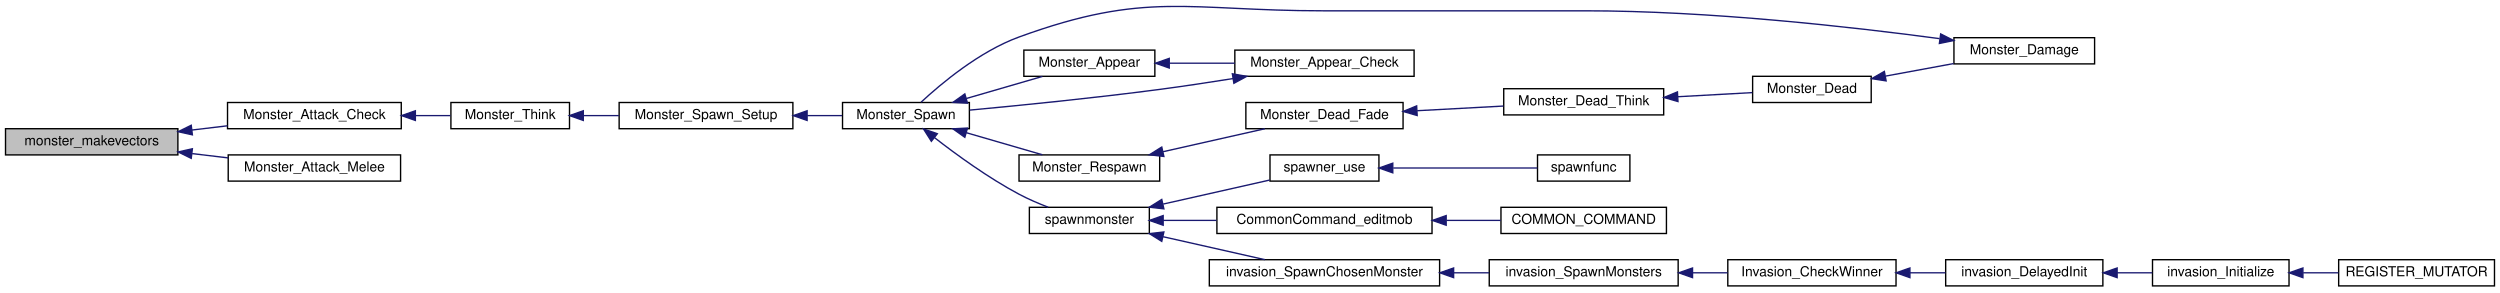
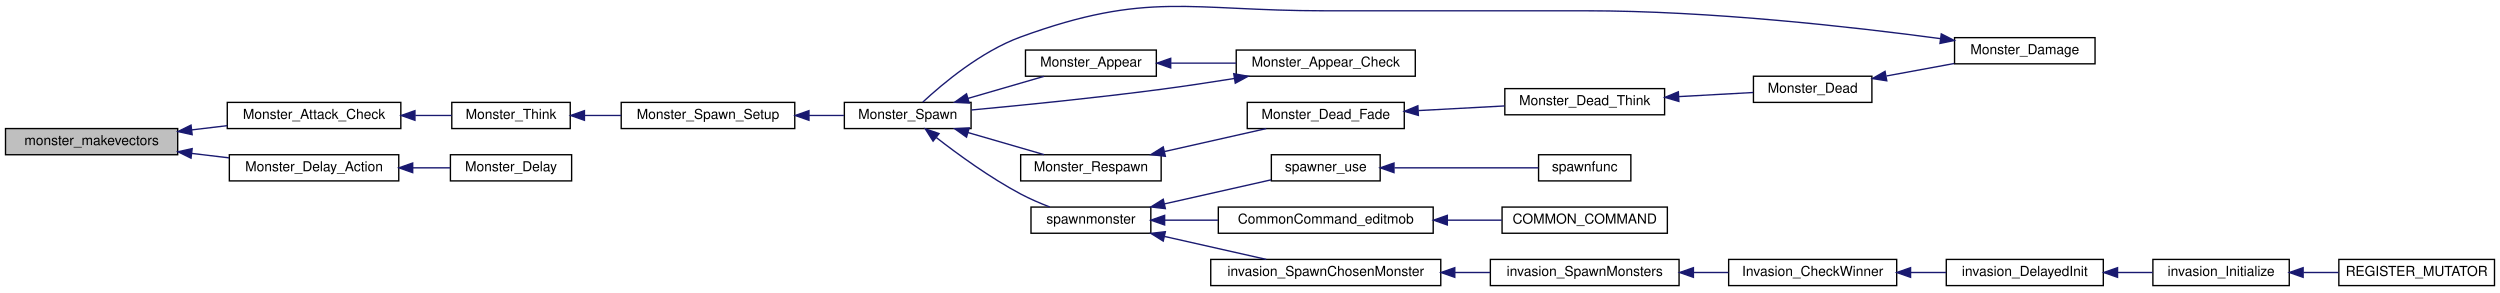
- <svg xmlns="http://www.w3.org/2000/svg" xmlns:xlink="http://www.w3.org/1999/xlink" width="1813pt" height="212pt" viewBox="0.00 0.00 1813.00 211.67">
+ <svg xmlns="http://www.w3.org/2000/svg" xmlns:xlink="http://www.w3.org/1999/xlink" width="1815pt" height="212pt" viewBox="0.00 0.00 1815.00 211.67">
  <g id="graph0" class="graph" transform="scale(1 1) rotate(0) translate(4 207.672)">
    <g id="node1" class="node">
      <polygon fill="#bfbfbf" stroke="black" points="0,-95.5 0,-114.5 125,-114.5 125,-95.5 0,-95.5" />
      <text text-anchor="middle" x="62.5" y="-102.5" font-family="Helvetica,sans-Serif" font-size="10.00">monster_makevectors</text>
    </g>
    <g id="node2" class="node">
      <g id="a_node2">
        <a xlink:href="../../da/d4e/sv__monsters_8qc.html#ae462223388ce892d843ac2362fa6ef6b" target="_top" xlink:title="Monster_Attack_Check">
          <polygon fill="none" stroke="black" points="161,-114.5 161,-133.5 287,-133.5 287,-114.5 161,-114.5" />
          <text text-anchor="middle" x="224" y="-121.5" font-family="Helvetica,sans-Serif" font-size="10.00">Monster_Attack_Check</text>
        </a>
      </g>
    </g>
    <g id="edge1" class="edge">
      <path fill="none" stroke="midnightblue" d="M135.185,-113.539C143.789,-114.564 152.52,-115.604 160.971,-116.611" />
      <polygon fill="midnightblue" stroke="midnightblue" points="135.511,-110.053 125.167,-112.346 134.683,-117.004 135.511,-110.053" />
    </g>
    <g id="node24" class="node">
      <g id="a_node24">
-         <a xlink:href="../../da/d4e/sv__monsters_8qc.html#ab2dc2f792fb34df5654f6fffe9f21a8d" target="_top" xlink:title="Monster_Attack_Melee">
-           <polygon fill="none" stroke="black" points="161.5,-76.5 161.5,-95.5 286.5,-95.5 286.5,-76.5 161.5,-76.5" />
-           <text text-anchor="middle" x="224" y="-83.5" font-family="Helvetica,sans-Serif" font-size="10.00">Monster_Attack_Melee</text>
+         <a xlink:href="../../da/d4e/sv__monsters_8qc.html#a6992e7a5de16a5cdc7d1c1840c8be1c3" target="_top" xlink:title="Monster_Delay_Action">
+           <polygon fill="none" stroke="black" points="162.5,-76.5 162.5,-95.5 285.5,-95.5 285.5,-76.5 162.5,-76.5" />
+           <text text-anchor="middle" x="224" y="-83.5" font-family="Helvetica,sans-Serif" font-size="10.00">Monster_Delay_Action</text>
        </a>
      </g>
    </g>
    <g id="edge25" class="edge">
-       <path fill="none" stroke="midnightblue" d="M135.336,-96.443C144.07,-95.402 152.932,-94.347 161.497,-93.326" />
+       <path fill="none" stroke="midnightblue" d="M135.271,-96.451C144.294,-95.376 153.455,-94.284 162.285,-93.233" />
      <polygon fill="midnightblue" stroke="midnightblue" points="134.683,-92.996 125.167,-97.654 135.511,-99.947 134.683,-92.996" />
    </g>
    <g id="node3" class="node">
      <g id="a_node3">
        <a xlink:href="../../da/d4e/sv__monsters_8qc.html#af743ad44b5406594d65a3cc6cc434503" target="_top" xlink:title="Monster_Think">
-           <polygon fill="none" stroke="black" points="323,-114.5 323,-133.5 409,-133.5 409,-114.5 323,-114.5" />
-           <text text-anchor="middle" x="366" y="-121.5" font-family="Helvetica,sans-Serif" font-size="10.00">Monster_Think</text>
+           <polygon fill="none" stroke="black" points="324,-114.5 324,-133.5 410,-133.5 410,-114.5 324,-114.5" />
+           <text text-anchor="middle" x="367" y="-121.5" font-family="Helvetica,sans-Serif" font-size="10.00">Monster_Think</text>
        </a>
      </g>
    </g>
    <g id="edge2" class="edge">
-       <path fill="none" stroke="midnightblue" d="M297.368,-124C306.019,-124 314.623,-124 322.648,-124" />
-       <polygon fill="midnightblue" stroke="midnightblue" points="297.221,-120.5 287.221,-124 297.221,-127.5 297.221,-120.5" />
+       <path fill="none" stroke="midnightblue" d="M297.467,-124C306.524,-124 315.538,-124 323.91,-124" />
+       <polygon fill="midnightblue" stroke="midnightblue" points="297.255,-120.5 287.255,-124 297.255,-127.5 297.255,-120.5" />
    </g>
    <g id="node4" class="node">
      <g id="a_node4">
        <a xlink:href="../../da/d4e/sv__monsters_8qc.html#ae8583f9bde31f60a7137868d603e2b58" target="_top" xlink:title="Monster_Spawn_Setup">
-           <polygon fill="none" stroke="black" points="445,-114.5 445,-133.5 571,-133.5 571,-114.5 445,-114.5" />
-           <text text-anchor="middle" x="508" y="-121.5" font-family="Helvetica,sans-Serif" font-size="10.00">Monster_Spawn_Setup</text>
+           <polygon fill="none" stroke="black" points="447,-114.5 447,-133.5 573,-133.5 573,-114.5 447,-114.5" />
+           <text text-anchor="middle" x="510" y="-121.5" font-family="Helvetica,sans-Serif" font-size="10.00">Monster_Spawn_Setup</text>
        </a>
      </g>
    </g>
    <g id="edge3" class="edge">
-       <path fill="none" stroke="midnightblue" d="M419.038,-124C427.444,-124 436.22,-124 444.836,-124" />
-       <polygon fill="midnightblue" stroke="midnightblue" points="419.005,-120.5 409.005,-124 419.005,-127.5 419.005,-120.5" />
+       <path fill="none" stroke="midnightblue" d="M420.557,-124C429.148,-124 438.12,-124 446.915,-124" />
+       <polygon fill="midnightblue" stroke="midnightblue" points="420.305,-120.5 410.305,-124 420.305,-127.5 420.305,-120.5" />
    </g>
    <g id="node5" class="node">
      <g id="a_node5">
        <a xlink:href="../../d8/dc1/sv__monsters_8qh.html#a1e264a94238b71678a588bef93292d8a" target="_top" xlink:title="Monster_Spawn">
-           <polygon fill="none" stroke="black" points="607,-114.5 607,-133.5 699,-133.5 699,-114.5 607,-114.5" />
-           <text text-anchor="middle" x="653" y="-121.5" font-family="Helvetica,sans-Serif" font-size="10.00">Monster_Spawn</text>
+           <polygon fill="none" stroke="black" points="609,-114.5 609,-133.5 701,-133.5 701,-114.5 609,-114.5" />
+           <text text-anchor="middle" x="655" y="-121.5" font-family="Helvetica,sans-Serif" font-size="10.00">Monster_Spawn</text>
        </a>
      </g>
    </g>
    <g id="edge4" class="edge">
-       <path fill="none" stroke="midnightblue" d="M581.392,-124C590.002,-124 598.595,-124 606.671,-124" />
-       <polygon fill="midnightblue" stroke="midnightblue" points="581.306,-120.5 571.306,-124 581.306,-127.5 581.306,-120.5" />
+       <path fill="none" stroke="midnightblue" d="M583.392,-124C592.002,-124 600.595,-124 608.671,-124" />
+       <polygon fill="midnightblue" stroke="midnightblue" points="583.306,-120.5 573.306,-124 583.306,-127.5 583.306,-120.5" />
    </g>
    <g id="node6" class="node">
      <g id="a_node6">
        <a xlink:href="../../da/d4e/sv__monsters_8qc.html#a2b57b31035d01a69ccd6e8c6970ed5dd" target="_top" xlink:title="Monster_Respawn">
-           <polygon fill="none" stroke="black" points="735,-76.5 735,-95.5 837,-95.5 837,-76.5 735,-76.5" />
-           <text text-anchor="middle" x="786" y="-83.5" font-family="Helvetica,sans-Serif" font-size="10.00">Monster_Respawn</text>
+           <polygon fill="none" stroke="black" points="737,-76.5 737,-95.5 839,-95.5 839,-76.5 737,-76.5" />
+           <text text-anchor="middle" x="788" y="-83.5" font-family="Helvetica,sans-Serif" font-size="10.00">Monster_Respawn</text>
        </a>
      </g>
    </g>
    <g id="edge5" class="edge">
-       <path fill="none" stroke="midnightblue" d="M696.715,-111.609C714.655,-106.406 735.2,-100.446 751.954,-95.586" />
-       <polygon fill="midnightblue" stroke="midnightblue" points="695.686,-108.264 687.057,-114.411 697.636,-114.986 695.686,-108.264" />
+       <path fill="none" stroke="midnightblue" d="M698.715,-111.609C716.655,-106.406 737.2,-100.446 753.954,-95.586" />
+       <polygon fill="midnightblue" stroke="midnightblue" points="697.686,-108.264 689.057,-114.411 699.636,-114.986 697.686,-108.264" />
    </g>
    <g id="node11" class="node">
      <g id="a_node11">
        <a xlink:href="../../da/d4e/sv__monsters_8qc.html#ae9c174dd3b336a7270caba2894224d0f" target="_top" xlink:title="Monster_Appear">
-           <polygon fill="none" stroke="black" points="738.5,-152.5 738.5,-171.5 833.5,-171.5 833.5,-152.5 738.5,-152.5" />
-           <text text-anchor="middle" x="786" y="-159.5" font-family="Helvetica,sans-Serif" font-size="10.00">Monster_Appear</text>
+           <polygon fill="none" stroke="black" points="740.5,-152.5 740.5,-171.5 835.5,-171.5 835.5,-152.5 740.5,-152.5" />
+           <text text-anchor="middle" x="788" y="-159.5" font-family="Helvetica,sans-Serif" font-size="10.00">Monster_Appear</text>
        </a>
      </g>
    </g>
    <g id="edge11" class="edge">
-       <path fill="none" stroke="midnightblue" d="M696.715,-136.391C714.655,-141.594 735.2,-147.554 751.954,-152.414" />
-       <polygon fill="midnightblue" stroke="midnightblue" points="697.636,-133.014 687.057,-133.589 695.686,-139.736 697.636,-133.014" />
+       <path fill="none" stroke="midnightblue" d="M698.715,-136.391C716.655,-141.594 737.2,-147.554 753.954,-152.414" />
+       <polygon fill="midnightblue" stroke="midnightblue" points="699.636,-133.014 689.057,-133.589 697.686,-139.736 699.636,-133.014" />
    </g>
    <g id="node13" class="node">
      <g id="a_node13">
        <a xlink:href="../../d3/d3e/sv__spawn_8qh.html#a6cfe31b7427d7ec23125a64297039731" target="_top" xlink:title="spawnmonster">
-           <polygon fill="none" stroke="black" points="742.5,-38.5 742.5,-57.5 829.5,-57.5 829.5,-38.5 742.5,-38.5" />
-           <text text-anchor="middle" x="786" y="-45.5" font-family="Helvetica,sans-Serif" font-size="10.00">spawnmonster</text>
+           <polygon fill="none" stroke="black" points="744.5,-38.5 744.5,-57.5 831.5,-57.5 831.5,-38.5 744.5,-38.5" />
+           <text text-anchor="middle" x="788" y="-45.5" font-family="Helvetica,sans-Serif" font-size="10.00">spawnmonster</text>
        </a>
      </g>
    </g>
    <g id="edge14" class="edge">
-       <path fill="none" stroke="midnightblue" d="M673.742,-107.986C689.61,-95.651 712.832,-78.772 735,-67 741.643,-63.472 749.088,-60.275 756.162,-57.552" />
-       <polygon fill="midnightblue" stroke="midnightblue" points="671.414,-105.365 665.737,-114.31 675.754,-110.857 671.414,-105.365" />
+       <path fill="none" stroke="midnightblue" d="M675.742,-107.986C691.61,-95.651 714.832,-78.772 737,-67 743.643,-63.472 751.088,-60.275 758.162,-57.552" />
+       <polygon fill="midnightblue" stroke="midnightblue" points="673.414,-105.365 667.737,-114.31 677.754,-110.857 673.414,-105.365" />
    </g>
    <g id="node7" class="node">
      <g id="a_node7">
        <a xlink:href="../../da/d4e/sv__monsters_8qc.html#a64003301dcc44254935df433ea236780" target="_top" xlink:title="Monster_Dead_Fade">
-           <polygon fill="none" stroke="black" points="899.5,-114.5 899.5,-133.5 1013.5,-133.5 1013.5,-114.5 899.5,-114.5" />
-           <text text-anchor="middle" x="956.5" y="-121.5" font-family="Helvetica,sans-Serif" font-size="10.00">Monster_Dead_Fade</text>
+           <polygon fill="none" stroke="black" points="901.5,-114.5 901.5,-133.5 1015.5,-133.5 1015.5,-114.5 901.5,-114.5" />
+           <text text-anchor="middle" x="958.5" y="-121.5" font-family="Helvetica,sans-Serif" font-size="10.00">Monster_Dead_Fade</text>
        </a>
      </g>
    </g>
    <g id="edge6" class="edge">
-       <path fill="none" stroke="midnightblue" d="M839.431,-97.824C863.187,-103.182 890.899,-109.431 913.286,-114.48" />
-       <polygon fill="midnightblue" stroke="midnightblue" points="840.045,-94.375 829.52,-95.589 838.505,-101.203 840.045,-94.375" />
+       <path fill="none" stroke="midnightblue" d="M841.431,-97.824C865.187,-103.182 892.899,-109.431 915.286,-114.48" />
+       <polygon fill="midnightblue" stroke="midnightblue" points="842.045,-94.375 831.52,-95.589 840.505,-101.203 842.045,-94.375" />
    </g>
    <g id="node8" class="node">
      <g id="a_node8">
        <a xlink:href="../../da/d4e/sv__monsters_8qc.html#a304ebddf2011e967eb6e3d0da5b4a760" target="_top" xlink:title="Monster_Dead_Think">
-           <polygon fill="none" stroke="black" points="1086.5,-124.5 1086.5,-143.5 1202.5,-143.5 1202.5,-124.5 1086.5,-124.5" />
-           <text text-anchor="middle" x="1144.5" y="-131.5" font-family="Helvetica,sans-Serif" font-size="10.00">Monster_Dead_Think</text>
+           <polygon fill="none" stroke="black" points="1088.5,-124.5 1088.5,-143.5 1204.5,-143.5 1204.5,-124.5 1088.5,-124.5" />
+           <text text-anchor="middle" x="1146.5" y="-131.5" font-family="Helvetica,sans-Serif" font-size="10.00">Monster_Dead_Think</text>
        </a>
      </g>
    </g>
    <g id="edge7" class="edge">
-       <path fill="none" stroke="midnightblue" d="M1023.73,-127.561C1044.17,-128.66 1066.49,-129.86 1086.27,-130.923" />
-       <polygon fill="midnightblue" stroke="midnightblue" points="1023.73,-124.056 1013.56,-127.014 1023.36,-131.046 1023.73,-124.056" />
+       <path fill="none" stroke="midnightblue" d="M1025.73,-127.561C1046.17,-128.66 1068.49,-129.86 1088.27,-130.923" />
+       <polygon fill="midnightblue" stroke="midnightblue" points="1025.73,-124.056 1015.56,-127.014 1025.36,-131.046 1025.73,-124.056" />
    </g>
    <g id="node9" class="node">
      <g id="a_node9">
        <a xlink:href="../../da/d4e/sv__monsters_8qc.html#a9fe966953fdc6ae52562b48fe4776295" target="_top" xlink:title="Monster_Dead">
-           <polygon fill="none" stroke="black" points="1267,-133.5 1267,-152.5 1353,-152.5 1353,-133.5 1267,-133.5" />
-           <text text-anchor="middle" x="1310" y="-140.5" font-family="Helvetica,sans-Serif" font-size="10.00">Monster_Dead</text>
+           <polygon fill="none" stroke="black" points="1269,-133.5 1269,-152.5 1355,-152.5 1355,-133.5 1269,-133.5" />
+           <text text-anchor="middle" x="1312" y="-140.5" font-family="Helvetica,sans-Serif" font-size="10.00">Monster_Dead</text>
        </a>
      </g>
    </g>
    <g id="edge8" class="edge">
-       <path fill="none" stroke="midnightblue" d="M1212.72,-137.7C1231.02,-138.707 1250.32,-139.77 1266.79,-140.677" />
-       <polygon fill="midnightblue" stroke="midnightblue" points="1212.86,-134.203 1202.68,-137.148 1212.48,-141.192 1212.86,-134.203" />
+       <path fill="none" stroke="midnightblue" d="M1214.72,-137.7C1233.02,-138.707 1252.32,-139.77 1268.79,-140.677" />
+       <polygon fill="midnightblue" stroke="midnightblue" points="1214.86,-134.203 1204.68,-137.148 1214.48,-141.192 1214.86,-134.203" />
    </g>
    <g id="node10" class="node">
      <g id="a_node10">
        <a xlink:href="../../da/d4e/sv__monsters_8qc.html#a07727352fce183ccb8e2db2f168ad393" target="_top" xlink:title="Monster_Damage">
-           <polygon fill="none" stroke="black" points="1413,-161.5 1413,-180.5 1515,-180.5 1515,-161.5 1413,-161.5" />
-           <text text-anchor="middle" x="1464" y="-168.5" font-family="Helvetica,sans-Serif" font-size="10.00">Monster_Damage</text>
+           <polygon fill="none" stroke="black" points="1415,-161.5 1415,-180.5 1517,-180.5 1517,-161.5 1415,-161.5" />
+           <text text-anchor="middle" x="1466" y="-168.5" font-family="Helvetica,sans-Serif" font-size="10.00">Monster_Damage</text>
        </a>
      </g>
    </g>
    <g id="edge9" class="edge">
-       <path fill="none" stroke="midnightblue" d="M1363.57,-152.684C1379.53,-155.623 1397.01,-158.844 1412.8,-161.754" />
-       <polygon fill="midnightblue" stroke="midnightblue" points="1363.81,-149.169 1353.34,-150.8 1362.54,-156.053 1363.81,-149.169" />
+       <path fill="none" stroke="midnightblue" d="M1365.57,-152.684C1381.53,-155.623 1399.01,-158.844 1414.8,-161.754" />
+       <polygon fill="midnightblue" stroke="midnightblue" points="1365.81,-149.169 1355.34,-150.8 1364.54,-156.053 1365.81,-149.169" />
    </g>
    <g id="edge10" class="edge">
-       <path fill="none" stroke="midnightblue" d="M1402.54,-179.824C1338.77,-188.355 1235.29,-200 1145.5,-200 955.5,-200 955.5,-200 955.5,-200 857.137,-200 827.414,-214.69 735,-181 706.243,-170.517 678.316,-147.055 663.968,-133.731" />
-       <polygon fill="midnightblue" stroke="midnightblue" points="1403.38,-183.243 1412.81,-178.431 1402.43,-176.307 1403.38,-183.243" />
+       <path fill="none" stroke="midnightblue" d="M1404.54,-179.824C1340.77,-188.355 1237.29,-200 1147.5,-200 957.5,-200 957.5,-200 957.5,-200 859.137,-200 829.414,-214.69 737,-181 708.243,-170.517 680.316,-147.055 665.968,-133.731" />
+       <polygon fill="midnightblue" stroke="midnightblue" points="1405.38,-183.243 1414.81,-178.431 1404.43,-176.307 1405.38,-183.243" />
    </g>
    <g id="node12" class="node">
      <g id="a_node12">
        <a xlink:href="../../da/d4e/sv__monsters_8qc.html#a0c5d94fd195b12611f3bd45c0546bfca" target="_top" xlink:title="Monster_Appear_Check">
-           <polygon fill="none" stroke="black" points="891.5,-152.5 891.5,-171.5 1021.5,-171.5 1021.5,-152.5 891.5,-152.5" />
-           <text text-anchor="middle" x="956.5" y="-159.5" font-family="Helvetica,sans-Serif" font-size="10.00">Monster_Appear_Check</text>
+           <polygon fill="none" stroke="black" points="893.5,-152.5 893.5,-171.5 1023.5,-171.5 1023.5,-152.5 893.5,-152.5" />
+           <text text-anchor="middle" x="958.5" y="-159.5" font-family="Helvetica,sans-Serif" font-size="10.00">Monster_Appear_Check</text>
        </a>
      </g>
    </g>
    <g id="edge12" class="edge">
-       <path fill="none" stroke="midnightblue" d="M844.227,-162C859.434,-162 875.955,-162 891.499,-162" />
-       <polygon fill="midnightblue" stroke="midnightblue" points="843.937,-158.5 833.937,-162 843.937,-165.5 843.937,-158.5" />
+       <path fill="none" stroke="midnightblue" d="M846.227,-162C861.434,-162 877.955,-162 893.499,-162" />
+       <polygon fill="midnightblue" stroke="midnightblue" points="845.937,-158.5 835.937,-162 845.937,-165.5 845.937,-158.5" />
    </g>
    <g id="edge13" class="edge">
-       <path fill="none" stroke="midnightblue" d="M890.149,-150.856C872.893,-148.095 854.268,-145.279 837,-143 790.133,-136.815 736.292,-131.431 699.205,-127.989" />
-       <polygon fill="midnightblue" stroke="midnightblue" points="889.7,-154.328 900.13,-152.47 890.817,-147.418 889.7,-154.328" />
+       <path fill="none" stroke="midnightblue" d="M892.149,-150.856C874.893,-148.095 856.268,-145.279 839,-143 792.133,-136.815 738.292,-131.431 701.205,-127.989" />
+       <polygon fill="midnightblue" stroke="midnightblue" points="891.7,-154.328 902.13,-152.47 892.817,-147.418 891.7,-154.328" />
    </g>
    <g id="node14" class="node">
      <g id="a_node14">
        <a xlink:href="../../db/da5/sv__invasion_8qc.html#aff0df3dfdc8b2936711b973638f070df" target="_top" xlink:title="invasion_SpawnChosenMonster">
-           <polygon fill="none" stroke="black" points="873,-0.5 873,-19.5 1040,-19.5 1040,-0.5 873,-0.5" />
-           <text text-anchor="middle" x="956.5" y="-7.5" font-family="Helvetica,sans-Serif" font-size="10.00">invasion_SpawnChosenMonster</text>
+           <polygon fill="none" stroke="black" points="875,-0.5 875,-19.5 1042,-19.5 1042,-0.5 875,-0.5" />
+           <text text-anchor="middle" x="958.5" y="-7.5" font-family="Helvetica,sans-Serif" font-size="10.00">invasion_SpawnChosenMonster</text>
        </a>
      </g>
    </g>
    <g id="edge15" class="edge">
-       <path fill="none" stroke="midnightblue" d="M839.431,-36.176C863.187,-30.818 890.899,-24.569 913.286,-19.52" />
-       <polygon fill="midnightblue" stroke="midnightblue" points="838.505,-32.797 829.52,-38.411 840.045,-39.625 838.505,-32.797" />
+       <path fill="none" stroke="midnightblue" d="M841.431,-36.176C865.187,-30.818 892.899,-24.569 915.286,-19.52" />
+       <polygon fill="midnightblue" stroke="midnightblue" points="840.505,-32.797 831.52,-38.411 842.045,-39.625 840.505,-32.797" />
    </g>
    <g id="node20" class="node">
      <g id="a_node20">
        <a xlink:href="../../de/dbb/sv__spawner_8qc.html#a1251dfcf5b3c88b4572dfc13273f6f39" target="_top" xlink:title="spawner_use">
-           <polygon fill="none" stroke="black" points="917,-76.5 917,-95.5 996,-95.5 996,-76.5 917,-76.5" />
-           <text text-anchor="middle" x="956.5" y="-83.5" font-family="Helvetica,sans-Serif" font-size="10.00">spawner_use</text>
+           <polygon fill="none" stroke="black" points="919,-76.5 919,-95.5 998,-95.5 998,-76.5 919,-76.5" />
+           <text text-anchor="middle" x="958.5" y="-83.5" font-family="Helvetica,sans-Serif" font-size="10.00">spawner_use</text>
        </a>
      </g>
    </g>
    <g id="edge21" class="edge">
-       <path fill="none" stroke="midnightblue" d="M839.563,-59.854C864.529,-65.484 893.84,-72.094 916.744,-77.26" />
-       <polygon fill="midnightblue" stroke="midnightblue" points="840.045,-56.375 829.52,-57.589 838.505,-63.203 840.045,-56.375" />
+       <path fill="none" stroke="midnightblue" d="M841.563,-59.854C866.529,-65.484 895.84,-72.094 918.744,-77.26" />
+       <polygon fill="midnightblue" stroke="midnightblue" points="842.045,-56.375 831.52,-57.589 840.505,-63.203 842.045,-56.375" />
    </g>
    <g id="node22" class="node">
      <g id="a_node22">
        <a xlink:href="../../d2/d06/server_2command_2common_8qh.html#a31c9eecd432f1aaee8637466cb8c1bea" target="_top" xlink:title="CommonCommand_editmob">
-           <polygon fill="none" stroke="black" points="878.5,-38.5 878.5,-57.5 1034.5,-57.5 1034.5,-38.5 878.5,-38.5" />
-           <text text-anchor="middle" x="956.5" y="-45.5" font-family="Helvetica,sans-Serif" font-size="10.00">CommonCommand_editmob</text>
+           <polygon fill="none" stroke="black" points="880.5,-38.5 880.5,-57.5 1036.5,-57.5 1036.5,-38.5 880.5,-38.5" />
+           <text text-anchor="middle" x="958.5" y="-45.5" font-family="Helvetica,sans-Serif" font-size="10.00">CommonCommand_editmob</text>
        </a>
      </g>
    </g>
    <g id="edge23" class="edge">
-       <path fill="none" stroke="midnightblue" d="M839.547,-48C851.813,-48 865.127,-48 878.216,-48" />
-       <polygon fill="midnightblue" stroke="midnightblue" points="839.52,-44.5 829.52,-48 839.52,-51.5 839.52,-44.5" />
+       <path fill="none" stroke="midnightblue" d="M841.547,-48C853.813,-48 867.127,-48 880.216,-48" />
+       <polygon fill="midnightblue" stroke="midnightblue" points="841.52,-44.5 831.52,-48 841.52,-51.5 841.52,-44.5" />
    </g>
    <g id="node15" class="node">
      <g id="a_node15">
        <a xlink:href="../../db/da5/sv__invasion_8qc.html#af8f2b47bd3440a92ec9100cf6dd2c870" target="_top" xlink:title="invasion_SpawnMonsters">
-           <polygon fill="none" stroke="black" points="1076,-0.5 1076,-19.5 1213,-19.5 1213,-0.5 1076,-0.5" />
-           <text text-anchor="middle" x="1144.5" y="-7.5" font-family="Helvetica,sans-Serif" font-size="10.00">invasion_SpawnMonsters</text>
+           <polygon fill="none" stroke="black" points="1078,-0.5 1078,-19.5 1215,-19.5 1215,-0.5 1078,-0.5" />
+           <text text-anchor="middle" x="1146.5" y="-7.5" font-family="Helvetica,sans-Serif" font-size="10.00">invasion_SpawnMonsters</text>
        </a>
      </g>
    </g>
    <g id="edge16" class="edge">
-       <path fill="none" stroke="midnightblue" d="M1050.27,-10C1058.9,-10 1067.52,-10 1075.86,-10" />
-       <polygon fill="midnightblue" stroke="midnightblue" points="1050.17,-6.5 1040.17,-10 1050.17,-13.5 1050.17,-6.5" />
+       <path fill="none" stroke="midnightblue" d="M1052.27,-10C1060.9,-10 1069.52,-10 1077.86,-10" />
+       <polygon fill="midnightblue" stroke="midnightblue" points="1052.17,-6.5 1042.17,-10 1052.17,-13.5 1052.17,-6.5" />
    </g>
    <g id="node16" class="node">
      <g id="a_node16">
        <a xlink:href="../../db/da5/sv__invasion_8qc.html#aca840f4cbd32c801017e724fa0399374" target="_top" xlink:title="Invasion_CheckWinner">
-           <polygon fill="none" stroke="black" points="1249,-0.5 1249,-19.5 1371,-19.5 1371,-0.5 1249,-0.5" />
-           <text text-anchor="middle" x="1310" y="-7.5" font-family="Helvetica,sans-Serif" font-size="10.00">Invasion_CheckWinner</text>
+           <polygon fill="none" stroke="black" points="1251,-0.5 1251,-19.5 1373,-19.5 1373,-0.5 1251,-0.5" />
+           <text text-anchor="middle" x="1312" y="-7.5" font-family="Helvetica,sans-Serif" font-size="10.00">Invasion_CheckWinner</text>
        </a>
      </g>
    </g>
    <g id="edge17" class="edge">
-       <path fill="none" stroke="midnightblue" d="M1223.69,-10C1232.15,-10 1240.66,-10 1248.86,-10" />
-       <polygon fill="midnightblue" stroke="midnightblue" points="1223.42,-6.5 1213.42,-10 1223.42,-13.5 1223.42,-6.5" />
+       <path fill="none" stroke="midnightblue" d="M1225.69,-10C1234.15,-10 1242.66,-10 1250.86,-10" />
+       <polygon fill="midnightblue" stroke="midnightblue" points="1225.42,-6.5 1215.42,-10 1225.42,-13.5 1225.42,-6.5" />
    </g>
    <g id="node17" class="node">
      <g id="a_node17">
        <a xlink:href="../../db/da5/sv__invasion_8qc.html#a236fd86093117aeb98743e15f440f9d3" target="_top" xlink:title="invasion_DelayedInit">
-           <polygon fill="none" stroke="black" points="1407,-0.5 1407,-19.5 1521,-19.5 1521,-0.5 1407,-0.5" />
-           <text text-anchor="middle" x="1464" y="-7.5" font-family="Helvetica,sans-Serif" font-size="10.00">invasion_DelayedInit</text>
+           <polygon fill="none" stroke="black" points="1409,-0.5 1409,-19.5 1523,-19.5 1523,-0.5 1409,-0.5" />
+           <text text-anchor="middle" x="1466" y="-7.5" font-family="Helvetica,sans-Serif" font-size="10.00">invasion_DelayedInit</text>
        </a>
      </g>
    </g>
    <g id="edge18" class="edge">
-       <path fill="none" stroke="midnightblue" d="M1381.12,-10C1389.73,-10 1398.45,-10 1406.83,-10" />
-       <polygon fill="midnightblue" stroke="midnightblue" points="1381.07,-6.5 1371.07,-10 1381.07,-13.5 1381.07,-6.5" />
+       <path fill="none" stroke="midnightblue" d="M1383.12,-10C1391.73,-10 1400.45,-10 1408.83,-10" />
+       <polygon fill="midnightblue" stroke="midnightblue" points="1383.07,-6.5 1373.07,-10 1383.07,-13.5 1383.07,-6.5" />
    </g>
    <g id="node18" class="node">
      <g id="a_node18">
        <a xlink:href="../../d2/db1/sv__invasion_8qh.html#a25529cc1c6aba9e850432cf8d26a5e93" target="_top" xlink:title="invasion_Initialize">
-           <polygon fill="none" stroke="black" points="1557,-0.5 1557,-19.5 1656,-19.5 1656,-0.5 1557,-0.5" />
-           <text text-anchor="middle" x="1606.5" y="-7.5" font-family="Helvetica,sans-Serif" font-size="10.00">invasion_Initialize</text>
+           <polygon fill="none" stroke="black" points="1559,-0.5 1559,-19.5 1658,-19.5 1658,-0.5 1559,-0.5" />
+           <text text-anchor="middle" x="1608.5" y="-7.5" font-family="Helvetica,sans-Serif" font-size="10.00">invasion_Initialize</text>
        </a>
      </g>
    </g>
    <g id="edge19" class="edge">
-       <path fill="none" stroke="midnightblue" d="M1531.35,-10C1539.95,-10 1548.61,-10 1556.84,-10" />
-       <polygon fill="midnightblue" stroke="midnightblue" points="1531.34,-6.5 1521.34,-10 1531.34,-13.5 1531.34,-6.5" />
+       <path fill="none" stroke="midnightblue" d="M1533.35,-10C1541.95,-10 1550.61,-10 1558.84,-10" />
+       <polygon fill="midnightblue" stroke="midnightblue" points="1533.34,-6.5 1523.34,-10 1533.34,-13.5 1533.34,-6.5" />
    </g>
    <g id="node19" class="node">
      <g id="a_node19">
        <a xlink:href="../../d2/db1/sv__invasion_8qh.html#a6879a53e956f0f1fd079b3015609a852" target="_top" xlink:title="REGISTER_MUTATOR">
-           <polygon fill="none" stroke="black" points="1692,-0.5 1692,-19.5 1805,-19.5 1805,-0.5 1692,-0.5" />
-           <text text-anchor="middle" x="1748.5" y="-7.5" font-family="Helvetica,sans-Serif" font-size="10.00">REGISTER_MUTATOR</text>
+           <polygon fill="none" stroke="black" points="1694,-0.5 1694,-19.5 1807,-19.5 1807,-0.5 1694,-0.5" />
+           <text text-anchor="middle" x="1750.5" y="-7.5" font-family="Helvetica,sans-Serif" font-size="10.00">REGISTER_MUTATOR</text>
        </a>
      </g>
    </g>
    <g id="edge20" class="edge">
-       <path fill="none" stroke="midnightblue" d="M1666.25,-10C1674.72,-10 1683.41,-10 1691.81,-10" />
-       <polygon fill="midnightblue" stroke="midnightblue" points="1666.07,-6.5 1656.07,-10 1666.07,-13.5 1666.07,-6.5" />
+       <path fill="none" stroke="midnightblue" d="M1668.25,-10C1676.72,-10 1685.41,-10 1693.81,-10" />
+       <polygon fill="midnightblue" stroke="midnightblue" points="1668.07,-6.5 1658.07,-10 1668.07,-13.5 1668.07,-6.5" />
    </g>
    <g id="node21" class="node">
      <g id="a_node21">
        <a xlink:href="../../de/dbb/sv__spawner_8qc.html#a3123c628538f58eb7dbc04b5f8435901" target="_top" xlink:title="spawnfunc">
-           <polygon fill="none" stroke="black" points="1111,-76.5 1111,-95.5 1178,-95.5 1178,-76.5 1111,-76.5" />
-           <text text-anchor="middle" x="1144.5" y="-83.5" font-family="Helvetica,sans-Serif" font-size="10.00">spawnfunc</text>
+           <polygon fill="none" stroke="black" points="1113,-76.5 1113,-95.5 1180,-95.5 1180,-76.5 1113,-76.5" />
+           <text text-anchor="middle" x="1146.5" y="-83.5" font-family="Helvetica,sans-Serif" font-size="10.00">spawnfunc</text>
        </a>
      </g>
    </g>
    <g id="edge22" class="edge">
-       <path fill="none" stroke="midnightblue" d="M1006.38,-86C1039.37,-86 1082,-86 1110.91,-86" />
-       <polygon fill="midnightblue" stroke="midnightblue" points="1006.04,-82.5 996.039,-86 1006.04,-89.5 1006.04,-82.5" />
+       <path fill="none" stroke="midnightblue" d="M1008.38,-86C1041.37,-86 1084,-86 1112.91,-86" />
+       <polygon fill="midnightblue" stroke="midnightblue" points="1008.04,-82.5 998.039,-86 1008.04,-89.5 1008.04,-82.5" />
    </g>
    <g id="node23" class="node">
      <g id="a_node23">
        <a xlink:href="../../d2/d06/server_2command_2common_8qh.html#a61ca75686b7681834a8efe7af123bf2b" target="_top" xlink:title="COMMON_COMMAND">
-           <polygon fill="none" stroke="black" points="1084.5,-38.5 1084.5,-57.5 1204.5,-57.5 1204.5,-38.5 1084.5,-38.5" />
-           <text text-anchor="middle" x="1144.5" y="-45.5" font-family="Helvetica,sans-Serif" font-size="10.00">COMMON_COMMAND</text>
+           <polygon fill="none" stroke="black" points="1086.5,-38.5 1086.5,-57.5 1206.5,-57.5 1206.5,-38.5 1086.5,-38.5" />
+           <text text-anchor="middle" x="1146.5" y="-45.5" font-family="Helvetica,sans-Serif" font-size="10.00">COMMON_COMMAND</text>
        </a>
      </g>
    </g>
    <g id="edge24" class="edge">
-       <path fill="none" stroke="midnightblue" d="M1044.93,-48C1058.28,-48 1071.79,-48 1084.34,-48" />
-       <polygon fill="midnightblue" stroke="midnightblue" points="1044.76,-44.5 1034.76,-48 1044.76,-51.5 1044.76,-44.5" />
+       <path fill="none" stroke="midnightblue" d="M1046.93,-48C1060.28,-48 1073.79,-48 1086.34,-48" />
+       <polygon fill="midnightblue" stroke="midnightblue" points="1046.76,-44.5 1036.76,-48 1046.76,-51.5 1046.76,-44.5" />
+     </g>
+     <g id="node25" class="node">
+       <g id="a_node25">
+         <a xlink:href="../../d8/dc1/sv__monsters_8qh.html#a02694937ddf3dc6935c9ac7db73a7668" target="_top" xlink:title="Monster_Delay">
+           <polygon fill="none" stroke="black" points="323,-76.5 323,-95.5 411,-95.5 411,-76.5 323,-76.5" />
+           <text text-anchor="middle" x="367" y="-83.5" font-family="Helvetica,sans-Serif" font-size="10.00">Monster_Delay</text>
+         </a>
+       </g>
+     </g>
+     <g id="edge26" class="edge">
+       <path fill="none" stroke="midnightblue" d="M295.667,-86C304.957,-86 314.244,-86 322.881,-86" />
+       <polygon fill="midnightblue" stroke="midnightblue" points="295.615,-82.5 285.615,-86 295.615,-89.5 295.615,-82.5" />
    </g>
  </g>
</svg>
